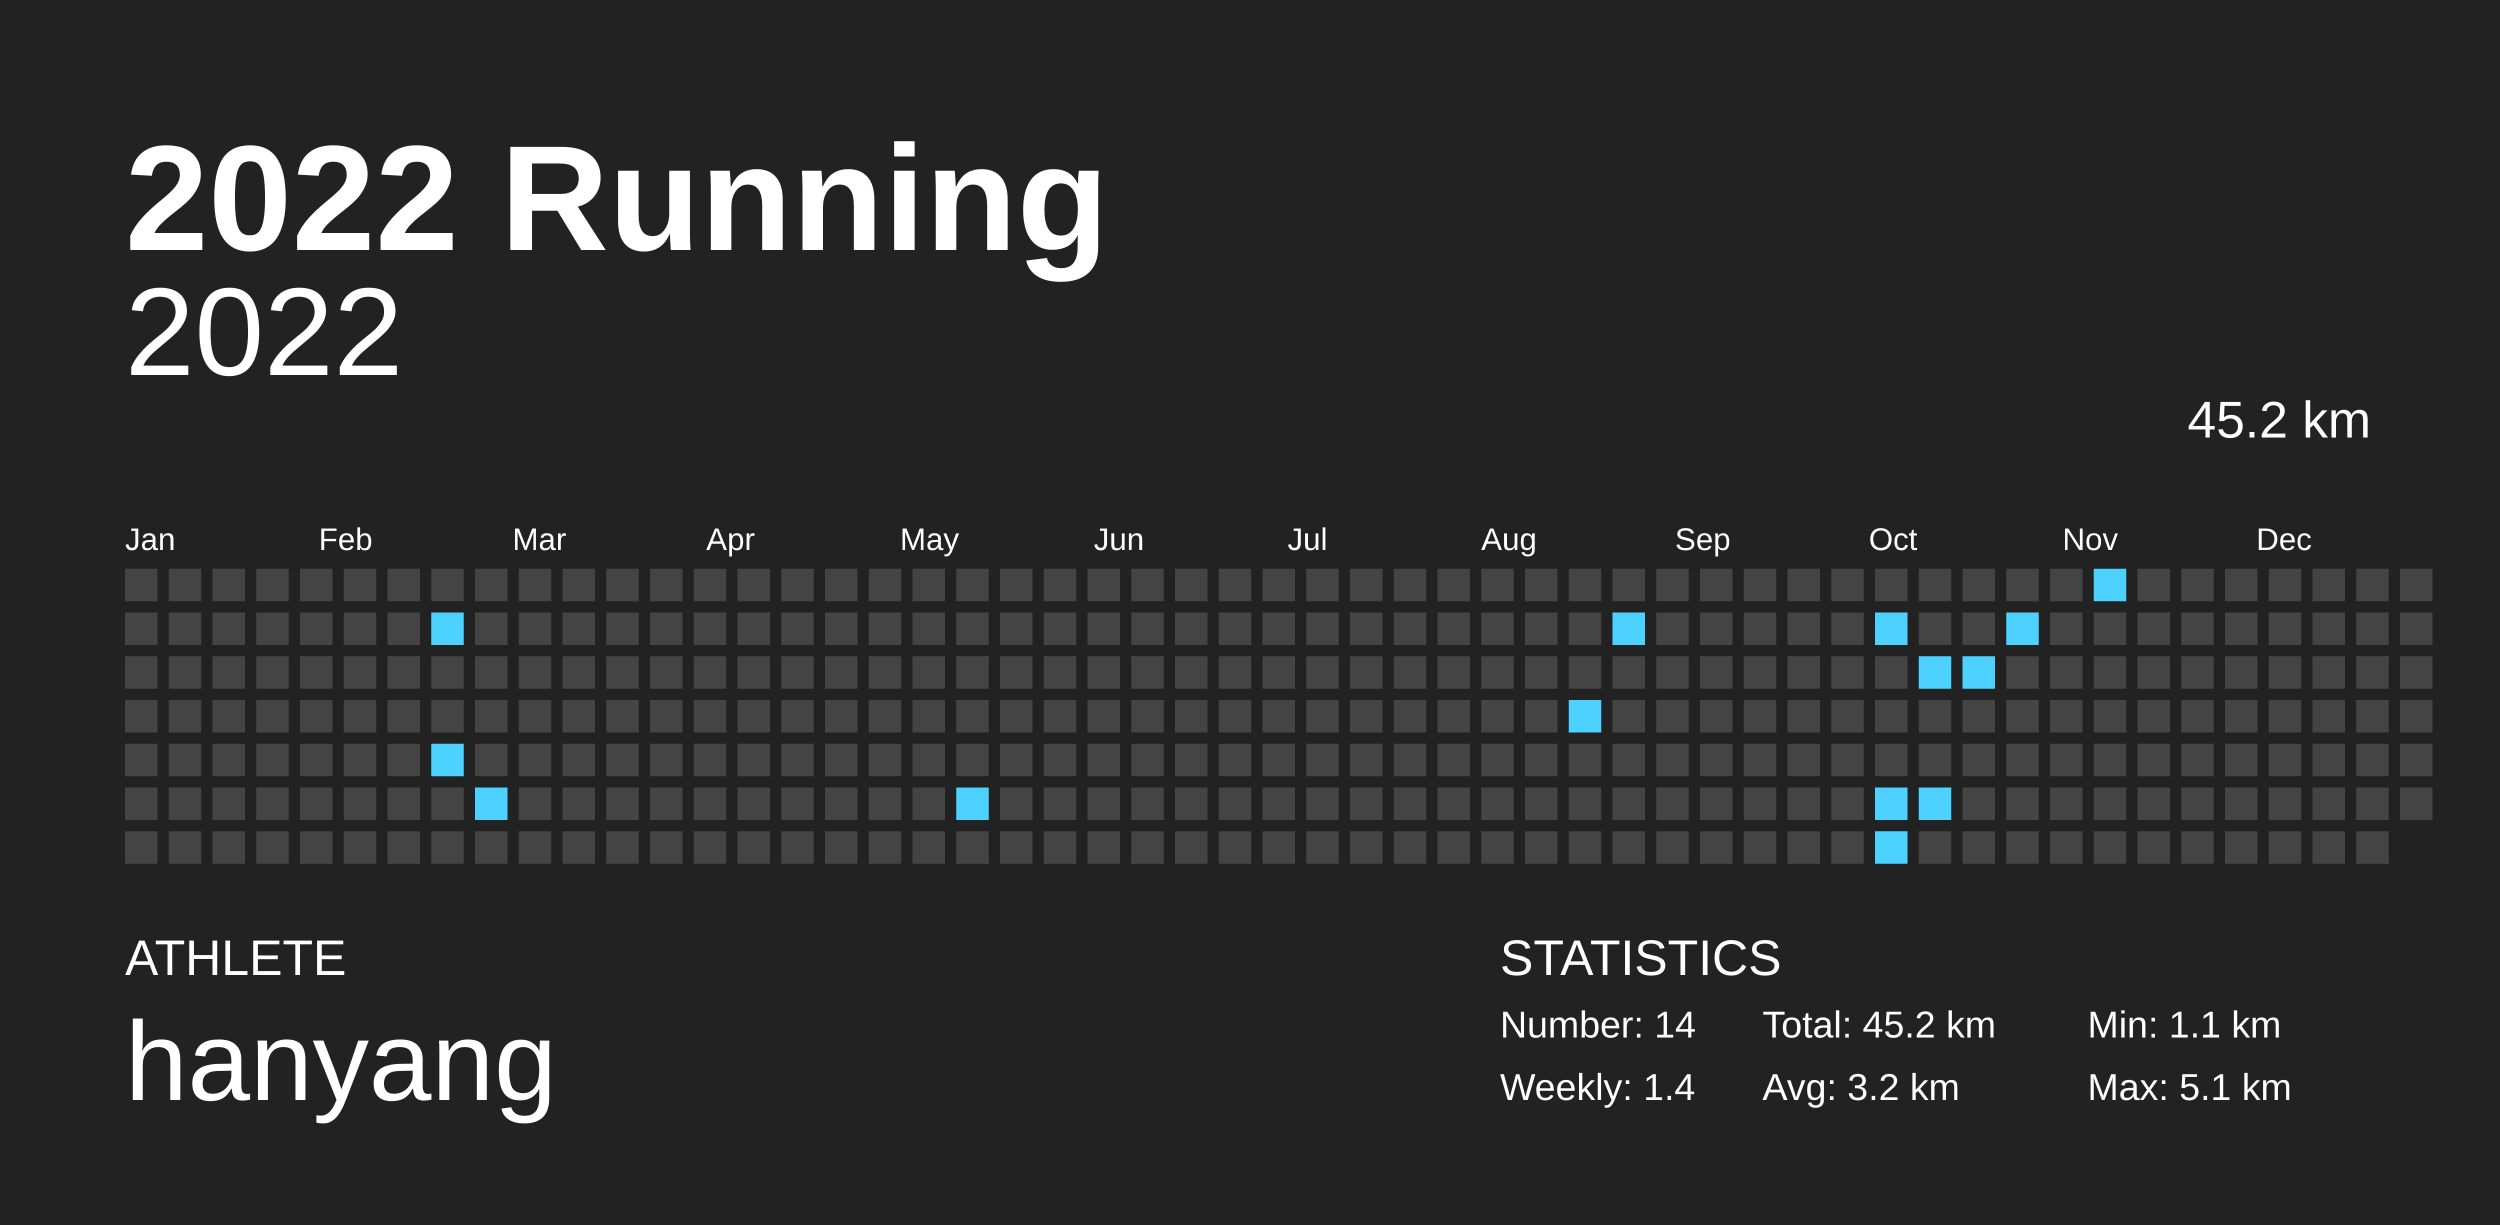
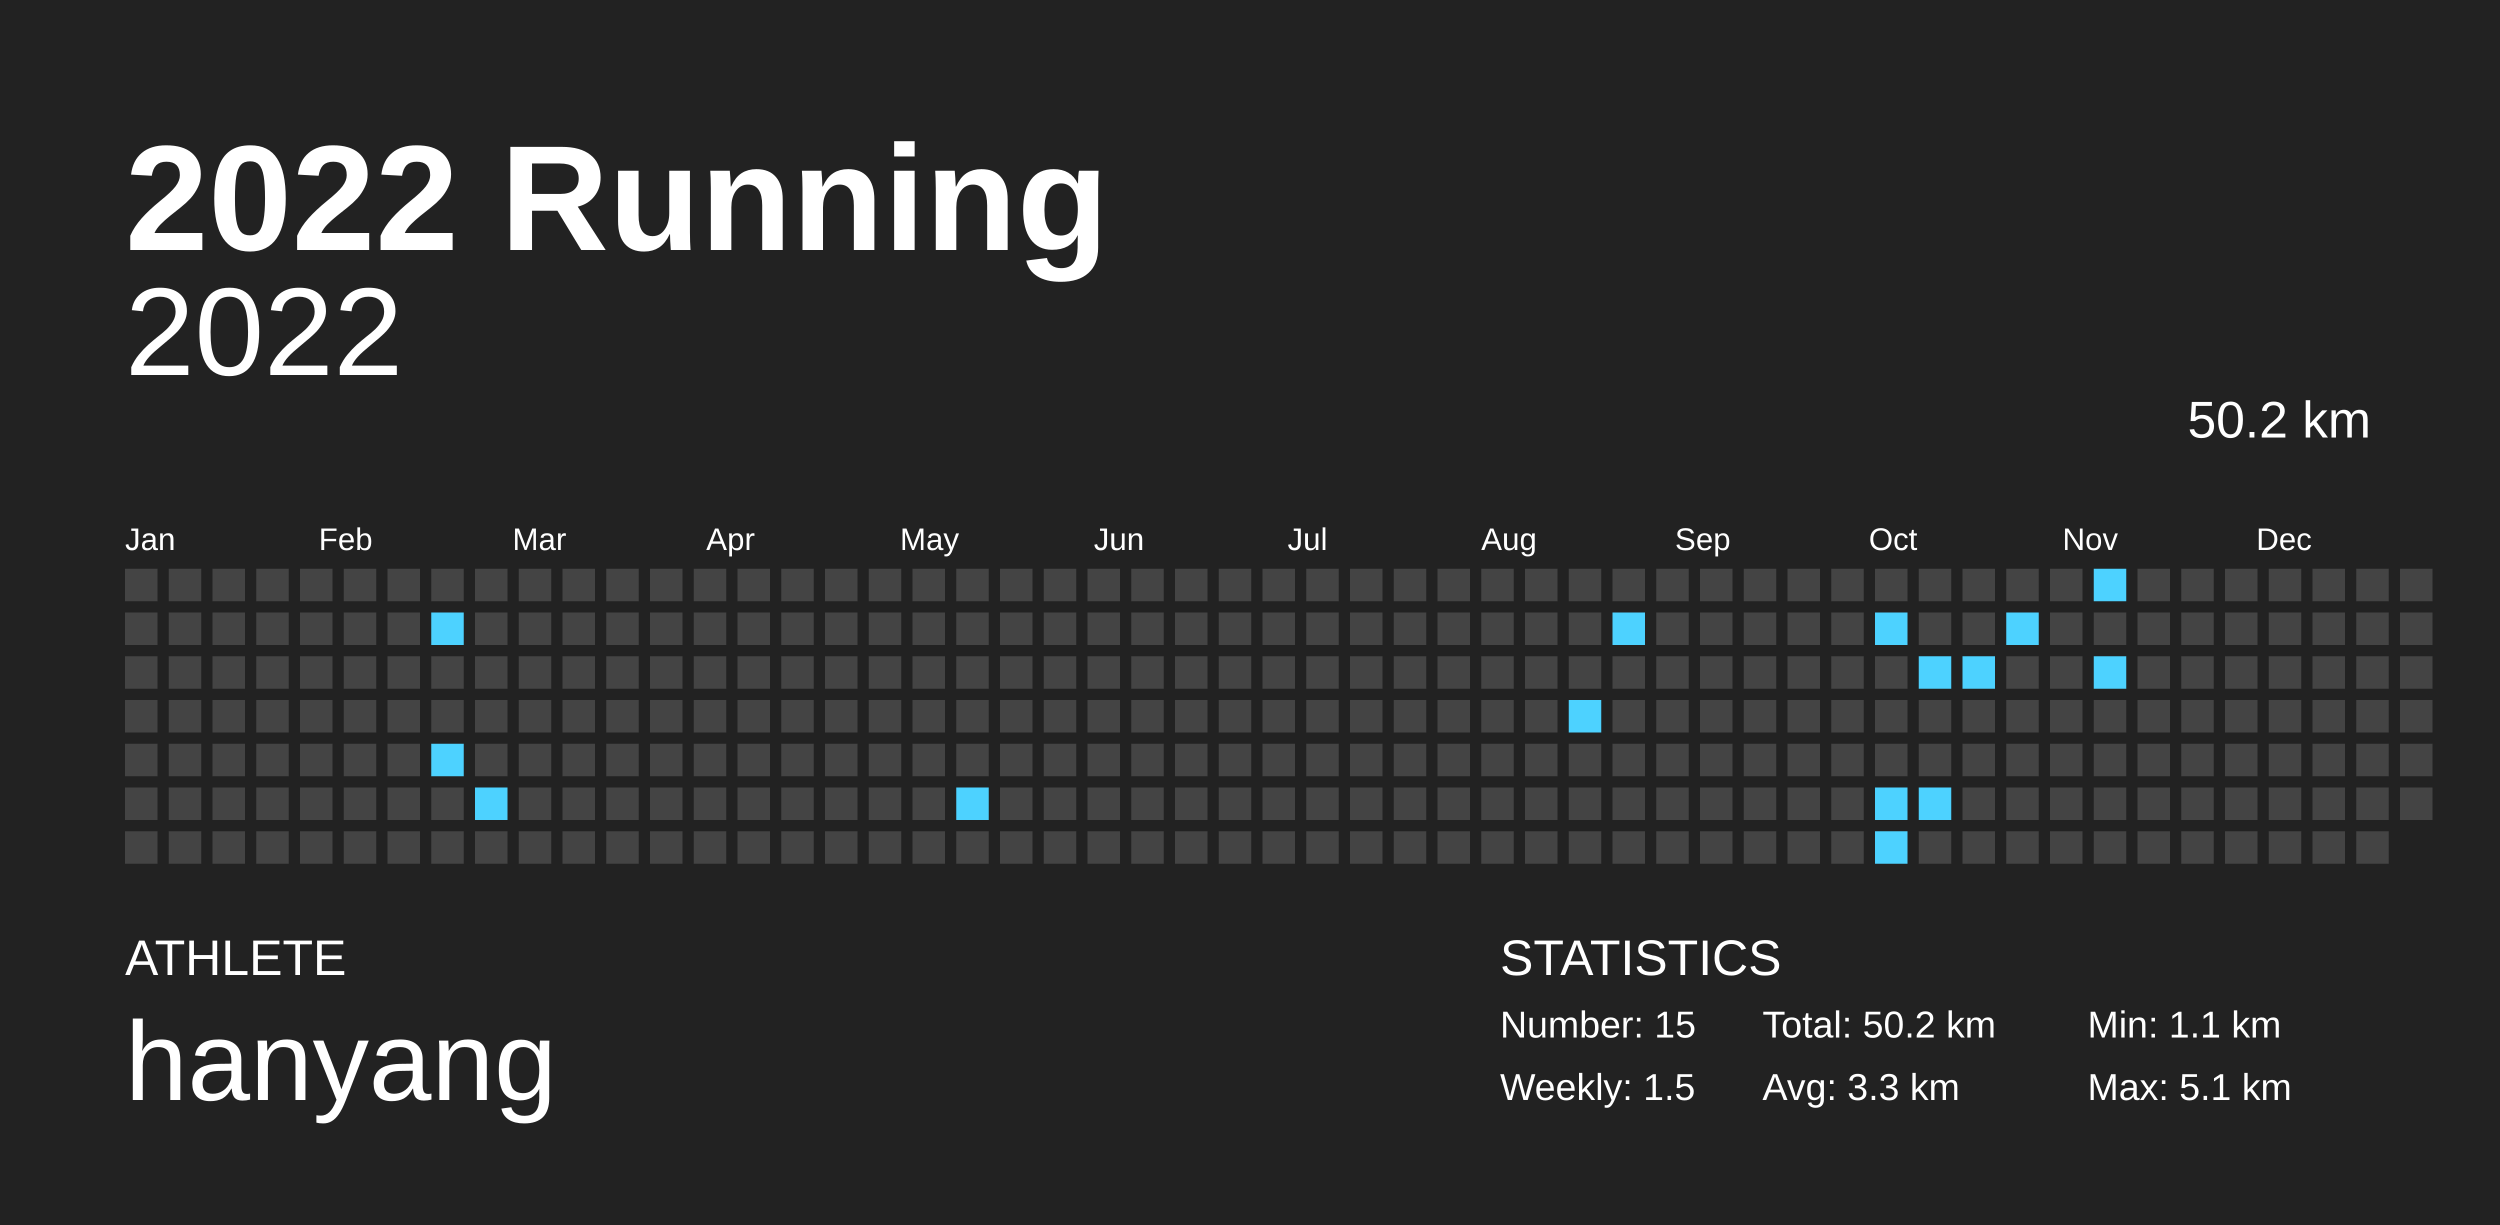
<svg xmlns="http://www.w3.org/2000/svg" baseProfile="full" height="98mm" version="1.1" viewBox="0,0,200,98" width="200mm">
  <defs />
  <rect fill="#222222" height="98" width="200" x="0" y="0" />
  <text fill="#FFFFFF" style="font-size:12px; font-family:Arial; font-weight:bold;" x="10" y="20">2022 Running</text>
  <text fill="#FFFFFF" style="font-size:4px; font-family:Arial" x="10" y="78">ATHLETE</text>
  <text fill="#FFFFFF" style="font-size:9px; font-family:Arial" x="10" y="88">hanyang</text>
  <text fill="#FFFFFF" style="font-size:4px; font-family:Arial" x="120" y="78">STATISTICS</text>
-   <text fill="#FFFFFF" style="font-size:3px; font-family:Arial" x="120" y="83">Number: 14</text>
-   <text fill="#FFFFFF" style="font-size:3px; font-family:Arial" x="120" y="88">Weekly: 1.4</text>
-   <text fill="#FFFFFF" style="font-size:3px; font-family:Arial" x="141" y="83">Total: 45.2 km</text>
-   <text fill="#FFFFFF" style="font-size:3px; font-family:Arial" x="141" y="88">Avg: 3.2 km</text>
+   <text fill="#FFFFFF" style="font-size:3px; font-family:Arial" x="120" y="83">Number: 15</text>
+   <text fill="#FFFFFF" style="font-size:3px; font-family:Arial" x="120" y="88">Weekly: 1.5</text>
+   <text fill="#FFFFFF" style="font-size:3px; font-family:Arial" x="141" y="83">Total: 50.2 km</text>
+   <text fill="#FFFFFF" style="font-size:3px; font-family:Arial" x="141" y="88">Avg: 3.3 km</text>
  <text fill="#FFFFFF" style="font-size:3px; font-family:Arial" x="167" y="83">Min: 1.1 km</text>
  <text fill="#FFFFFF" style="font-size:3px; font-family:Arial" x="167" y="88">Max: 5.1 km</text>
  <text alignment-baseline="hanging" fill="#FFFFFF" style="font-size:10.0px; font-family:Arial;" x="10" y="30">2022</text>
-   <text alignment-baseline="hanging" fill="#FFFFFF" style="font-size:4.125px; font-family:Arial;" x="175" y="35">45.2 km</text>
+   <text alignment-baseline="hanging" fill="#FFFFFF" style="font-size:4.125px; font-family:Arial;" x="175" y="35">50.2 km</text>
  <text fill="#FFFFFF" style="font-size:2.5px; font-family:Arial" x="10.0" y="44">Jan</text>
  <text fill="#FFFFFF" style="font-size:2.5px; font-family:Arial" x="25.5" y="44">Feb</text>
  <text fill="#FFFFFF" style="font-size:2.5px; font-family:Arial" x="41.0" y="44">Mar</text>
  <text fill="#FFFFFF" style="font-size:2.5px; font-family:Arial" x="56.5" y="44">Apr</text>
  <text fill="#FFFFFF" style="font-size:2.5px; font-family:Arial" x="72.0" y="44">May</text>
  <text fill="#FFFFFF" style="font-size:2.5px; font-family:Arial" x="87.5" y="44">Jun</text>
  <text fill="#FFFFFF" style="font-size:2.5px; font-family:Arial" x="103.0" y="44">Jul</text>
  <text fill="#FFFFFF" style="font-size:2.5px; font-family:Arial" x="118.5" y="44">Aug</text>
  <text fill="#FFFFFF" style="font-size:2.5px; font-family:Arial" x="134.0" y="44">Sep</text>
  <text fill="#FFFFFF" style="font-size:2.5px; font-family:Arial" x="149.5" y="44">Oct</text>
  <text fill="#FFFFFF" style="font-size:2.5px; font-family:Arial" x="165.0" y="44">Nov</text>
  <text fill="#FFFFFF" style="font-size:2.5px; font-family:Arial" x="180.5" y="44">Dec</text>
  <rect fill="#444444" height="2.6" width="2.6" x="10.0" y="45.5" />
  <rect fill="#444444" height="2.6" width="2.6" x="10.0" y="49.0" />
  <rect fill="#444444" height="2.6" width="2.6" x="10.0" y="52.5" />
  <rect fill="#444444" height="2.6" width="2.6" x="10.0" y="56.0" />
  <rect fill="#444444" height="2.6" width="2.6" x="10.0" y="59.5" />
  <rect fill="#444444" height="2.6" width="2.6" x="10.0" y="63.0" />
  <rect fill="#444444" height="2.6" width="2.6" x="10.0" y="66.5" />
  <rect fill="#444444" height="2.6" width="2.6" x="13.5" y="45.5" />
  <rect fill="#444444" height="2.6" width="2.6" x="13.5" y="49.0" />
  <rect fill="#444444" height="2.6" width="2.6" x="13.5" y="52.5" />
  <rect fill="#444444" height="2.6" width="2.6" x="13.5" y="56.0" />
  <rect fill="#444444" height="2.6" width="2.6" x="13.5" y="59.5" />
  <rect fill="#444444" height="2.6" width="2.6" x="13.5" y="63.0" />
  <rect fill="#444444" height="2.6" width="2.6" x="13.5" y="66.5" />
  <rect fill="#444444" height="2.6" width="2.6" x="17.0" y="45.5" />
  <rect fill="#444444" height="2.6" width="2.6" x="17.0" y="49.0" />
  <rect fill="#444444" height="2.6" width="2.6" x="17.0" y="52.5" />
  <rect fill="#444444" height="2.6" width="2.6" x="17.0" y="56.0" />
  <rect fill="#444444" height="2.6" width="2.6" x="17.0" y="59.5" />
  <rect fill="#444444" height="2.6" width="2.6" x="17.0" y="63.0" />
  <rect fill="#444444" height="2.6" width="2.6" x="17.0" y="66.5" />
  <rect fill="#444444" height="2.6" width="2.6" x="20.5" y="45.5" />
  <rect fill="#444444" height="2.6" width="2.6" x="20.5" y="49.0" />
  <rect fill="#444444" height="2.6" width="2.6" x="20.5" y="52.5" />
  <rect fill="#444444" height="2.6" width="2.6" x="20.5" y="56.0" />
  <rect fill="#444444" height="2.6" width="2.6" x="20.5" y="59.5" />
  <rect fill="#444444" height="2.6" width="2.6" x="20.5" y="63.0" />
  <rect fill="#444444" height="2.6" width="2.6" x="20.5" y="66.5" />
  <rect fill="#444444" height="2.6" width="2.6" x="24.0" y="45.5" />
  <rect fill="#444444" height="2.6" width="2.6" x="24.0" y="49.0" />
  <rect fill="#444444" height="2.6" width="2.6" x="24.0" y="52.5" />
  <rect fill="#444444" height="2.6" width="2.6" x="24.0" y="56.0" />
  <rect fill="#444444" height="2.6" width="2.6" x="24.0" y="59.5" />
  <rect fill="#444444" height="2.6" width="2.6" x="24.0" y="63.0" />
  <rect fill="#444444" height="2.6" width="2.6" x="24.0" y="66.5" />
  <rect fill="#444444" height="2.6" width="2.6" x="27.5" y="45.5" />
  <rect fill="#444444" height="2.6" width="2.6" x="27.5" y="49.0" />
  <rect fill="#444444" height="2.6" width="2.6" x="27.5" y="52.5" />
  <rect fill="#444444" height="2.6" width="2.6" x="27.5" y="56.0" />
  <rect fill="#444444" height="2.6" width="2.6" x="27.5" y="59.5" />
  <rect fill="#444444" height="2.6" width="2.6" x="27.5" y="63.0" />
  <rect fill="#444444" height="2.6" width="2.6" x="27.5" y="66.5" />
  <rect fill="#444444" height="2.6" width="2.6" x="31.0" y="45.5" />
  <rect fill="#444444" height="2.6" width="2.6" x="31.0" y="49.0" />
  <rect fill="#444444" height="2.6" width="2.6" x="31.0" y="52.5" />
  <rect fill="#444444" height="2.6" width="2.6" x="31.0" y="56.0" />
  <rect fill="#444444" height="2.6" width="2.6" x="31.0" y="59.5" />
  <rect fill="#444444" height="2.6" width="2.6" x="31.0" y="63.0" />
  <rect fill="#444444" height="2.6" width="2.6" x="31.0" y="66.5" />
  <rect fill="#444444" height="2.6" width="2.6" x="34.5" y="45.5" />
  <rect fill="#4dd2ff" height="2.6" width="2.6" x="34.5" y="49.0" />
  <rect fill="#444444" height="2.6" width="2.6" x="34.5" y="52.5" />
  <rect fill="#444444" height="2.6" width="2.6" x="34.5" y="56.0" />
  <rect fill="#4dd2ff" height="2.6" width="2.6" x="34.5" y="59.5" />
  <rect fill="#444444" height="2.6" width="2.6" x="34.5" y="63.0" />
  <rect fill="#444444" height="2.6" width="2.6" x="34.5" y="66.5" />
  <rect fill="#444444" height="2.6" width="2.6" x="38.0" y="45.5" />
  <rect fill="#444444" height="2.6" width="2.6" x="38.0" y="49.0" />
  <rect fill="#444444" height="2.6" width="2.6" x="38.0" y="52.5" />
  <rect fill="#444444" height="2.6" width="2.6" x="38.0" y="56.0" />
  <rect fill="#444444" height="2.6" width="2.6" x="38.0" y="59.5" />
  <rect fill="#4dd2ff" height="2.6" width="2.6" x="38.0" y="63.0" />
  <rect fill="#444444" height="2.6" width="2.6" x="38.0" y="66.5" />
  <rect fill="#444444" height="2.6" width="2.6" x="41.5" y="45.5" />
  <rect fill="#444444" height="2.6" width="2.6" x="41.5" y="49.0" />
  <rect fill="#444444" height="2.6" width="2.6" x="41.5" y="52.5" />
  <rect fill="#444444" height="2.6" width="2.6" x="41.5" y="56.0" />
  <rect fill="#444444" height="2.6" width="2.6" x="41.5" y="59.5" />
  <rect fill="#444444" height="2.6" width="2.6" x="41.5" y="63.0" />
  <rect fill="#444444" height="2.6" width="2.6" x="41.5" y="66.5" />
  <rect fill="#444444" height="2.6" width="2.6" x="45.0" y="45.5" />
  <rect fill="#444444" height="2.6" width="2.6" x="45.0" y="49.0" />
  <rect fill="#444444" height="2.6" width="2.6" x="45.0" y="52.5" />
  <rect fill="#444444" height="2.6" width="2.6" x="45.0" y="56.0" />
  <rect fill="#444444" height="2.6" width="2.6" x="45.0" y="59.5" />
  <rect fill="#444444" height="2.6" width="2.6" x="45.0" y="63.0" />
  <rect fill="#444444" height="2.6" width="2.6" x="45.0" y="66.5" />
  <rect fill="#444444" height="2.6" width="2.6" x="48.5" y="45.5" />
  <rect fill="#444444" height="2.6" width="2.6" x="48.5" y="49.0" />
  <rect fill="#444444" height="2.6" width="2.6" x="48.5" y="52.5" />
  <rect fill="#444444" height="2.6" width="2.6" x="48.5" y="56.0" />
  <rect fill="#444444" height="2.6" width="2.6" x="48.5" y="59.5" />
  <rect fill="#444444" height="2.6" width="2.6" x="48.5" y="63.0" />
  <rect fill="#444444" height="2.6" width="2.6" x="48.5" y="66.5" />
  <rect fill="#444444" height="2.6" width="2.6" x="52.0" y="45.5" />
  <rect fill="#444444" height="2.6" width="2.6" x="52.0" y="49.0" />
  <rect fill="#444444" height="2.6" width="2.6" x="52.0" y="52.5" />
  <rect fill="#444444" height="2.6" width="2.6" x="52.0" y="56.0" />
  <rect fill="#444444" height="2.6" width="2.6" x="52.0" y="59.5" />
  <rect fill="#444444" height="2.6" width="2.6" x="52.0" y="63.0" />
  <rect fill="#444444" height="2.6" width="2.6" x="52.0" y="66.5" />
  <rect fill="#444444" height="2.6" width="2.6" x="55.5" y="45.5" />
  <rect fill="#444444" height="2.6" width="2.6" x="55.5" y="49.0" />
  <rect fill="#444444" height="2.6" width="2.6" x="55.5" y="52.5" />
  <rect fill="#444444" height="2.6" width="2.6" x="55.5" y="56.0" />
  <rect fill="#444444" height="2.6" width="2.6" x="55.5" y="59.5" />
  <rect fill="#444444" height="2.6" width="2.6" x="55.5" y="63.0" />
  <rect fill="#444444" height="2.6" width="2.6" x="55.5" y="66.5" />
  <rect fill="#444444" height="2.6" width="2.6" x="59.0" y="45.5" />
  <rect fill="#444444" height="2.6" width="2.6" x="59.0" y="49.0" />
  <rect fill="#444444" height="2.6" width="2.6" x="59.0" y="52.5" />
  <rect fill="#444444" height="2.6" width="2.6" x="59.0" y="56.0" />
  <rect fill="#444444" height="2.6" width="2.6" x="59.0" y="59.5" />
  <rect fill="#444444" height="2.6" width="2.6" x="59.0" y="63.0" />
  <rect fill="#444444" height="2.6" width="2.6" x="59.0" y="66.5" />
  <rect fill="#444444" height="2.6" width="2.6" x="62.5" y="45.5" />
  <rect fill="#444444" height="2.6" width="2.6" x="62.5" y="49.0" />
  <rect fill="#444444" height="2.6" width="2.6" x="62.5" y="52.5" />
  <rect fill="#444444" height="2.6" width="2.6" x="62.5" y="56.0" />
  <rect fill="#444444" height="2.6" width="2.6" x="62.5" y="59.5" />
  <rect fill="#444444" height="2.6" width="2.6" x="62.5" y="63.0" />
  <rect fill="#444444" height="2.6" width="2.6" x="62.5" y="66.5" />
  <rect fill="#444444" height="2.6" width="2.6" x="66.0" y="45.5" />
  <rect fill="#444444" height="2.6" width="2.6" x="66.0" y="49.0" />
  <rect fill="#444444" height="2.6" width="2.6" x="66.0" y="52.5" />
  <rect fill="#444444" height="2.6" width="2.6" x="66.0" y="56.0" />
  <rect fill="#444444" height="2.6" width="2.6" x="66.0" y="59.5" />
  <rect fill="#444444" height="2.6" width="2.6" x="66.0" y="63.0" />
  <rect fill="#444444" height="2.6" width="2.6" x="66.0" y="66.5" />
  <rect fill="#444444" height="2.6" width="2.6" x="69.5" y="45.5" />
  <rect fill="#444444" height="2.6" width="2.6" x="69.5" y="49.0" />
  <rect fill="#444444" height="2.6" width="2.6" x="69.5" y="52.5" />
  <rect fill="#444444" height="2.6" width="2.6" x="69.5" y="56.0" />
  <rect fill="#444444" height="2.6" width="2.6" x="69.5" y="59.5" />
  <rect fill="#444444" height="2.6" width="2.6" x="69.5" y="63.0" />
  <rect fill="#444444" height="2.6" width="2.6" x="69.5" y="66.5" />
  <rect fill="#444444" height="2.6" width="2.6" x="73.0" y="45.5" />
  <rect fill="#444444" height="2.6" width="2.6" x="73.0" y="49.0" />
  <rect fill="#444444" height="2.6" width="2.6" x="73.0" y="52.5" />
  <rect fill="#444444" height="2.6" width="2.6" x="73.0" y="56.0" />
  <rect fill="#444444" height="2.6" width="2.6" x="73.0" y="59.5" />
  <rect fill="#444444" height="2.6" width="2.6" x="73.0" y="63.0" />
  <rect fill="#444444" height="2.6" width="2.6" x="73.0" y="66.5" />
  <rect fill="#444444" height="2.6" width="2.6" x="76.5" y="45.5" />
  <rect fill="#444444" height="2.6" width="2.6" x="76.5" y="49.0" />
  <rect fill="#444444" height="2.6" width="2.6" x="76.5" y="52.5" />
  <rect fill="#444444" height="2.6" width="2.6" x="76.5" y="56.0" />
  <rect fill="#444444" height="2.6" width="2.6" x="76.5" y="59.5" />
  <rect fill="#4dd2ff" height="2.6" width="2.6" x="76.5" y="63.0" />
  <rect fill="#444444" height="2.6" width="2.6" x="76.5" y="66.5" />
  <rect fill="#444444" height="2.6" width="2.6" x="80.0" y="45.5" />
  <rect fill="#444444" height="2.6" width="2.6" x="80.0" y="49.0" />
  <rect fill="#444444" height="2.6" width="2.6" x="80.0" y="52.5" />
  <rect fill="#444444" height="2.6" width="2.6" x="80.0" y="56.0" />
  <rect fill="#444444" height="2.6" width="2.6" x="80.0" y="59.5" />
  <rect fill="#444444" height="2.6" width="2.6" x="80.0" y="63.0" />
  <rect fill="#444444" height="2.6" width="2.6" x="80.0" y="66.5" />
  <rect fill="#444444" height="2.6" width="2.6" x="83.5" y="45.5" />
  <rect fill="#444444" height="2.6" width="2.6" x="83.5" y="49.0" />
  <rect fill="#444444" height="2.6" width="2.6" x="83.5" y="52.5" />
  <rect fill="#444444" height="2.6" width="2.6" x="83.5" y="56.0" />
  <rect fill="#444444" height="2.6" width="2.6" x="83.5" y="59.5" />
  <rect fill="#444444" height="2.6" width="2.6" x="83.5" y="63.0" />
  <rect fill="#444444" height="2.6" width="2.6" x="83.5" y="66.5" />
  <rect fill="#444444" height="2.6" width="2.6" x="87.0" y="45.5" />
  <rect fill="#444444" height="2.6" width="2.6" x="87.0" y="49.0" />
  <rect fill="#444444" height="2.6" width="2.6" x="87.0" y="52.5" />
  <rect fill="#444444" height="2.6" width="2.6" x="87.0" y="56.0" />
  <rect fill="#444444" height="2.6" width="2.6" x="87.0" y="59.5" />
  <rect fill="#444444" height="2.6" width="2.6" x="87.0" y="63.0" />
  <rect fill="#444444" height="2.6" width="2.6" x="87.0" y="66.5" />
  <rect fill="#444444" height="2.6" width="2.6" x="90.5" y="45.5" />
  <rect fill="#444444" height="2.6" width="2.6" x="90.5" y="49.0" />
  <rect fill="#444444" height="2.6" width="2.6" x="90.5" y="52.5" />
  <rect fill="#444444" height="2.6" width="2.6" x="90.5" y="56.0" />
  <rect fill="#444444" height="2.6" width="2.6" x="90.5" y="59.5" />
  <rect fill="#444444" height="2.6" width="2.6" x="90.5" y="63.0" />
  <rect fill="#444444" height="2.6" width="2.6" x="90.5" y="66.5" />
  <rect fill="#444444" height="2.6" width="2.6" x="94.0" y="45.5" />
  <rect fill="#444444" height="2.6" width="2.6" x="94.0" y="49.0" />
  <rect fill="#444444" height="2.6" width="2.6" x="94.0" y="52.5" />
  <rect fill="#444444" height="2.6" width="2.6" x="94.0" y="56.0" />
  <rect fill="#444444" height="2.6" width="2.6" x="94.0" y="59.5" />
  <rect fill="#444444" height="2.6" width="2.6" x="94.0" y="63.0" />
  <rect fill="#444444" height="2.6" width="2.6" x="94.0" y="66.5" />
  <rect fill="#444444" height="2.6" width="2.6" x="97.5" y="45.5" />
  <rect fill="#444444" height="2.6" width="2.6" x="97.5" y="49.0" />
  <rect fill="#444444" height="2.6" width="2.6" x="97.5" y="52.5" />
  <rect fill="#444444" height="2.6" width="2.6" x="97.5" y="56.0" />
  <rect fill="#444444" height="2.6" width="2.6" x="97.5" y="59.5" />
  <rect fill="#444444" height="2.6" width="2.6" x="97.5" y="63.0" />
  <rect fill="#444444" height="2.6" width="2.6" x="97.5" y="66.5" />
  <rect fill="#444444" height="2.6" width="2.6" x="101.0" y="45.5" />
  <rect fill="#444444" height="2.6" width="2.6" x="101.0" y="49.0" />
  <rect fill="#444444" height="2.6" width="2.6" x="101.0" y="52.5" />
  <rect fill="#444444" height="2.6" width="2.6" x="101.0" y="56.0" />
  <rect fill="#444444" height="2.6" width="2.6" x="101.0" y="59.5" />
  <rect fill="#444444" height="2.6" width="2.6" x="101.0" y="63.0" />
  <rect fill="#444444" height="2.6" width="2.6" x="101.0" y="66.5" />
  <rect fill="#444444" height="2.6" width="2.6" x="104.5" y="45.5" />
  <rect fill="#444444" height="2.6" width="2.6" x="104.5" y="49.0" />
  <rect fill="#444444" height="2.6" width="2.6" x="104.5" y="52.5" />
  <rect fill="#444444" height="2.6" width="2.6" x="104.5" y="56.0" />
  <rect fill="#444444" height="2.6" width="2.6" x="104.5" y="59.5" />
  <rect fill="#444444" height="2.6" width="2.6" x="104.5" y="63.0" />
  <rect fill="#444444" height="2.6" width="2.6" x="104.5" y="66.5" />
  <rect fill="#444444" height="2.6" width="2.6" x="108.0" y="45.5" />
  <rect fill="#444444" height="2.6" width="2.6" x="108.0" y="49.0" />
  <rect fill="#444444" height="2.6" width="2.6" x="108.0" y="52.5" />
  <rect fill="#444444" height="2.6" width="2.6" x="108.0" y="56.0" />
  <rect fill="#444444" height="2.6" width="2.6" x="108.0" y="59.5" />
  <rect fill="#444444" height="2.6" width="2.6" x="108.0" y="63.0" />
  <rect fill="#444444" height="2.6" width="2.6" x="108.0" y="66.5" />
  <rect fill="#444444" height="2.6" width="2.6" x="111.5" y="45.5" />
  <rect fill="#444444" height="2.6" width="2.6" x="111.5" y="49.0" />
  <rect fill="#444444" height="2.6" width="2.6" x="111.5" y="52.5" />
  <rect fill="#444444" height="2.6" width="2.6" x="111.5" y="56.0" />
  <rect fill="#444444" height="2.6" width="2.6" x="111.5" y="59.5" />
  <rect fill="#444444" height="2.6" width="2.6" x="111.5" y="63.0" />
  <rect fill="#444444" height="2.6" width="2.6" x="111.5" y="66.5" />
  <rect fill="#444444" height="2.6" width="2.6" x="115.0" y="45.5" />
  <rect fill="#444444" height="2.6" width="2.6" x="115.0" y="49.0" />
  <rect fill="#444444" height="2.6" width="2.6" x="115.0" y="52.5" />
  <rect fill="#444444" height="2.6" width="2.6" x="115.0" y="56.0" />
  <rect fill="#444444" height="2.6" width="2.6" x="115.0" y="59.5" />
  <rect fill="#444444" height="2.6" width="2.6" x="115.0" y="63.0" />
  <rect fill="#444444" height="2.6" width="2.6" x="115.0" y="66.5" />
  <rect fill="#444444" height="2.6" width="2.6" x="118.5" y="45.5" />
  <rect fill="#444444" height="2.6" width="2.6" x="118.5" y="49.0" />
  <rect fill="#444444" height="2.6" width="2.6" x="118.5" y="52.5" />
  <rect fill="#444444" height="2.6" width="2.6" x="118.5" y="56.0" />
  <rect fill="#444444" height="2.6" width="2.6" x="118.5" y="59.5" />
  <rect fill="#444444" height="2.6" width="2.6" x="118.5" y="63.0" />
  <rect fill="#444444" height="2.6" width="2.6" x="118.5" y="66.5" />
  <rect fill="#444444" height="2.6" width="2.6" x="122.0" y="45.5" />
  <rect fill="#444444" height="2.6" width="2.6" x="122.0" y="49.0" />
  <rect fill="#444444" height="2.6" width="2.6" x="122.0" y="52.5" />
  <rect fill="#444444" height="2.6" width="2.6" x="122.0" y="56.0" />
  <rect fill="#444444" height="2.6" width="2.6" x="122.0" y="59.5" />
  <rect fill="#444444" height="2.6" width="2.6" x="122.0" y="63.0" />
  <rect fill="#444444" height="2.6" width="2.6" x="122.0" y="66.5" />
  <rect fill="#444444" height="2.6" width="2.6" x="125.5" y="45.5" />
  <rect fill="#444444" height="2.6" width="2.6" x="125.5" y="49.0" />
  <rect fill="#444444" height="2.6" width="2.6" x="125.5" y="52.5" />
  <rect fill="#4dd2ff" height="2.6" width="2.6" x="125.5" y="56.0" />
  <rect fill="#444444" height="2.6" width="2.6" x="125.5" y="59.5" />
  <rect fill="#444444" height="2.6" width="2.6" x="125.5" y="63.0" />
  <rect fill="#444444" height="2.6" width="2.6" x="125.5" y="66.5" />
  <rect fill="#444444" height="2.6" width="2.6" x="129.0" y="45.5" />
  <rect fill="#4dd2ff" height="2.6" width="2.6" x="129.0" y="49.0" />
  <rect fill="#444444" height="2.6" width="2.6" x="129.0" y="52.5" />
  <rect fill="#444444" height="2.6" width="2.6" x="129.0" y="56.0" />
  <rect fill="#444444" height="2.6" width="2.6" x="129.0" y="59.5" />
  <rect fill="#444444" height="2.6" width="2.6" x="129.0" y="63.0" />
  <rect fill="#444444" height="2.6" width="2.6" x="129.0" y="66.5" />
  <rect fill="#444444" height="2.6" width="2.6" x="132.5" y="45.5" />
  <rect fill="#444444" height="2.6" width="2.6" x="132.5" y="49.0" />
  <rect fill="#444444" height="2.6" width="2.6" x="132.5" y="52.5" />
  <rect fill="#444444" height="2.6" width="2.6" x="132.5" y="56.0" />
  <rect fill="#444444" height="2.6" width="2.6" x="132.5" y="59.5" />
  <rect fill="#444444" height="2.6" width="2.6" x="132.5" y="63.0" />
  <rect fill="#444444" height="2.6" width="2.6" x="132.5" y="66.5" />
  <rect fill="#444444" height="2.6" width="2.6" x="136.0" y="45.5" />
  <rect fill="#444444" height="2.6" width="2.6" x="136.0" y="49.0" />
  <rect fill="#444444" height="2.6" width="2.6" x="136.0" y="52.5" />
  <rect fill="#444444" height="2.6" width="2.6" x="136.0" y="56.0" />
  <rect fill="#444444" height="2.6" width="2.6" x="136.0" y="59.5" />
  <rect fill="#444444" height="2.6" width="2.6" x="136.0" y="63.0" />
  <rect fill="#444444" height="2.6" width="2.6" x="136.0" y="66.5" />
  <rect fill="#444444" height="2.6" width="2.6" x="139.5" y="45.5" />
  <rect fill="#444444" height="2.6" width="2.6" x="139.5" y="49.0" />
  <rect fill="#444444" height="2.6" width="2.6" x="139.5" y="52.5" />
  <rect fill="#444444" height="2.6" width="2.6" x="139.5" y="56.0" />
  <rect fill="#444444" height="2.6" width="2.6" x="139.5" y="59.5" />
  <rect fill="#444444" height="2.6" width="2.6" x="139.5" y="63.0" />
  <rect fill="#444444" height="2.6" width="2.6" x="139.5" y="66.5" />
  <rect fill="#444444" height="2.6" width="2.6" x="143.0" y="45.5" />
  <rect fill="#444444" height="2.6" width="2.6" x="143.0" y="49.0" />
  <rect fill="#444444" height="2.6" width="2.6" x="143.0" y="52.5" />
  <rect fill="#444444" height="2.6" width="2.6" x="143.0" y="56.0" />
  <rect fill="#444444" height="2.6" width="2.6" x="143.0" y="59.5" />
  <rect fill="#444444" height="2.6" width="2.6" x="143.0" y="63.0" />
  <rect fill="#444444" height="2.6" width="2.6" x="143.0" y="66.5" />
  <rect fill="#444444" height="2.6" width="2.6" x="146.5" y="45.5" />
  <rect fill="#444444" height="2.6" width="2.6" x="146.5" y="49.0" />
  <rect fill="#444444" height="2.6" width="2.6" x="146.5" y="52.5" />
  <rect fill="#444444" height="2.6" width="2.6" x="146.5" y="56.0" />
  <rect fill="#444444" height="2.6" width="2.6" x="146.5" y="59.5" />
  <rect fill="#444444" height="2.6" width="2.6" x="146.5" y="63.0" />
  <rect fill="#444444" height="2.6" width="2.6" x="146.5" y="66.5" />
  <rect fill="#444444" height="2.6" width="2.6" x="150.0" y="45.5" />
  <rect fill="#4dd2ff" height="2.6" width="2.6" x="150.0" y="49.0" />
  <rect fill="#444444" height="2.6" width="2.6" x="150.0" y="52.5" />
  <rect fill="#444444" height="2.6" width="2.6" x="150.0" y="56.0" />
  <rect fill="#444444" height="2.6" width="2.6" x="150.0" y="59.5" />
  <rect fill="#4dd2ff" height="2.6" width="2.6" x="150.0" y="63.0" />
  <rect fill="#4dd2ff" height="2.6" width="2.6" x="150.0" y="66.5" />
  <rect fill="#444444" height="2.6" width="2.6" x="153.5" y="45.5" />
  <rect fill="#444444" height="2.6" width="2.6" x="153.5" y="49.0" />
  <rect fill="#4dd2ff" height="2.6" width="2.6" x="153.5" y="52.5" />
  <rect fill="#444444" height="2.6" width="2.6" x="153.5" y="56.0" />
  <rect fill="#444444" height="2.6" width="2.6" x="153.5" y="59.5" />
  <rect fill="#4dd2ff" height="2.6" width="2.6" x="153.5" y="63.0" />
  <rect fill="#444444" height="2.6" width="2.6" x="153.5" y="66.5" />
  <rect fill="#444444" height="2.6" width="2.6" x="157.0" y="45.5" />
  <rect fill="#444444" height="2.6" width="2.6" x="157.0" y="49.0" />
  <rect fill="#4dd2ff" height="2.6" width="2.6" x="157.0" y="52.5" />
  <rect fill="#444444" height="2.6" width="2.6" x="157.0" y="56.0" />
  <rect fill="#444444" height="2.6" width="2.6" x="157.0" y="59.5" />
  <rect fill="#444444" height="2.6" width="2.6" x="157.0" y="63.0" />
  <rect fill="#444444" height="2.6" width="2.6" x="157.0" y="66.5" />
  <rect fill="#444444" height="2.6" width="2.6" x="160.5" y="45.5" />
  <rect fill="#4dd2ff" height="2.6" width="2.6" x="160.5" y="49.0" />
  <rect fill="#444444" height="2.6" width="2.6" x="160.5" y="52.5" />
  <rect fill="#444444" height="2.6" width="2.6" x="160.5" y="56.0" />
  <rect fill="#444444" height="2.6" width="2.6" x="160.5" y="59.5" />
  <rect fill="#444444" height="2.6" width="2.6" x="160.5" y="63.0" />
  <rect fill="#444444" height="2.6" width="2.6" x="160.5" y="66.5" />
  <rect fill="#444444" height="2.6" width="2.6" x="164.0" y="45.5" />
  <rect fill="#444444" height="2.6" width="2.6" x="164.0" y="49.0" />
  <rect fill="#444444" height="2.6" width="2.6" x="164.0" y="52.5" />
  <rect fill="#444444" height="2.6" width="2.6" x="164.0" y="56.0" />
  <rect fill="#444444" height="2.6" width="2.6" x="164.0" y="59.5" />
  <rect fill="#444444" height="2.6" width="2.6" x="164.0" y="63.0" />
  <rect fill="#444444" height="2.6" width="2.6" x="164.0" y="66.5" />
  <rect fill="#4dd2ff" height="2.6" width="2.6" x="167.5" y="45.5" />
  <rect fill="#444444" height="2.6" width="2.6" x="167.5" y="49.0" />
-   <rect fill="#444444" height="2.6" width="2.6" x="167.5" y="52.5" />
+   <rect fill="#4dd2ff" height="2.6" width="2.6" x="167.5" y="52.5" />
  <rect fill="#444444" height="2.6" width="2.6" x="167.5" y="56.0" />
  <rect fill="#444444" height="2.6" width="2.6" x="167.5" y="59.5" />
  <rect fill="#444444" height="2.6" width="2.6" x="167.5" y="63.0" />
  <rect fill="#444444" height="2.6" width="2.6" x="167.5" y="66.5" />
  <rect fill="#444444" height="2.6" width="2.6" x="171.0" y="45.5" />
  <rect fill="#444444" height="2.6" width="2.6" x="171.0" y="49.0" />
  <rect fill="#444444" height="2.6" width="2.6" x="171.0" y="52.5" />
  <rect fill="#444444" height="2.6" width="2.6" x="171.0" y="56.0" />
  <rect fill="#444444" height="2.6" width="2.6" x="171.0" y="59.5" />
  <rect fill="#444444" height="2.6" width="2.6" x="171.0" y="63.0" />
  <rect fill="#444444" height="2.6" width="2.6" x="171.0" y="66.5" />
  <rect fill="#444444" height="2.6" width="2.6" x="174.5" y="45.5" />
  <rect fill="#444444" height="2.6" width="2.6" x="174.5" y="49.0" />
  <rect fill="#444444" height="2.6" width="2.6" x="174.5" y="52.5" />
  <rect fill="#444444" height="2.6" width="2.6" x="174.5" y="56.0" />
  <rect fill="#444444" height="2.6" width="2.6" x="174.5" y="59.5" />
  <rect fill="#444444" height="2.6" width="2.6" x="174.5" y="63.0" />
  <rect fill="#444444" height="2.6" width="2.6" x="174.5" y="66.5" />
  <rect fill="#444444" height="2.6" width="2.6" x="178.0" y="45.5" />
  <rect fill="#444444" height="2.6" width="2.6" x="178.0" y="49.0" />
  <rect fill="#444444" height="2.6" width="2.6" x="178.0" y="52.5" />
  <rect fill="#444444" height="2.6" width="2.6" x="178.0" y="56.0" />
  <rect fill="#444444" height="2.6" width="2.6" x="178.0" y="59.5" />
  <rect fill="#444444" height="2.6" width="2.6" x="178.0" y="63.0" />
  <rect fill="#444444" height="2.6" width="2.6" x="178.0" y="66.5" />
  <rect fill="#444444" height="2.6" width="2.6" x="181.5" y="45.5" />
  <rect fill="#444444" height="2.6" width="2.6" x="181.5" y="49.0" />
  <rect fill="#444444" height="2.6" width="2.6" x="181.5" y="52.5" />
  <rect fill="#444444" height="2.6" width="2.6" x="181.5" y="56.0" />
  <rect fill="#444444" height="2.6" width="2.6" x="181.5" y="59.5" />
  <rect fill="#444444" height="2.6" width="2.6" x="181.5" y="63.0" />
  <rect fill="#444444" height="2.6" width="2.6" x="181.5" y="66.5" />
  <rect fill="#444444" height="2.6" width="2.6" x="185.0" y="45.5" />
  <rect fill="#444444" height="2.6" width="2.6" x="185.0" y="49.0" />
  <rect fill="#444444" height="2.6" width="2.6" x="185.0" y="52.5" />
  <rect fill="#444444" height="2.6" width="2.6" x="185.0" y="56.0" />
  <rect fill="#444444" height="2.6" width="2.6" x="185.0" y="59.5" />
  <rect fill="#444444" height="2.6" width="2.6" x="185.0" y="63.0" />
  <rect fill="#444444" height="2.6" width="2.6" x="185.0" y="66.5" />
  <rect fill="#444444" height="2.6" width="2.6" x="188.5" y="45.5" />
  <rect fill="#444444" height="2.6" width="2.6" x="188.5" y="49.0" />
  <rect fill="#444444" height="2.6" width="2.6" x="188.5" y="52.5" />
  <rect fill="#444444" height="2.6" width="2.6" x="188.5" y="56.0" />
  <rect fill="#444444" height="2.6" width="2.6" x="188.5" y="59.5" />
  <rect fill="#444444" height="2.6" width="2.6" x="188.5" y="63.0" />
  <rect fill="#444444" height="2.6" width="2.6" x="188.5" y="66.5" />
  <rect fill="#444444" height="2.6" width="2.6" x="192.0" y="45.5" />
  <rect fill="#444444" height="2.6" width="2.6" x="192.0" y="49.0" />
  <rect fill="#444444" height="2.6" width="2.6" x="192.0" y="52.5" />
  <rect fill="#444444" height="2.6" width="2.6" x="192.0" y="56.0" />
  <rect fill="#444444" height="2.6" width="2.6" x="192.0" y="59.5" />
  <rect fill="#444444" height="2.6" width="2.6" x="192.0" y="63.0" />
</svg>
